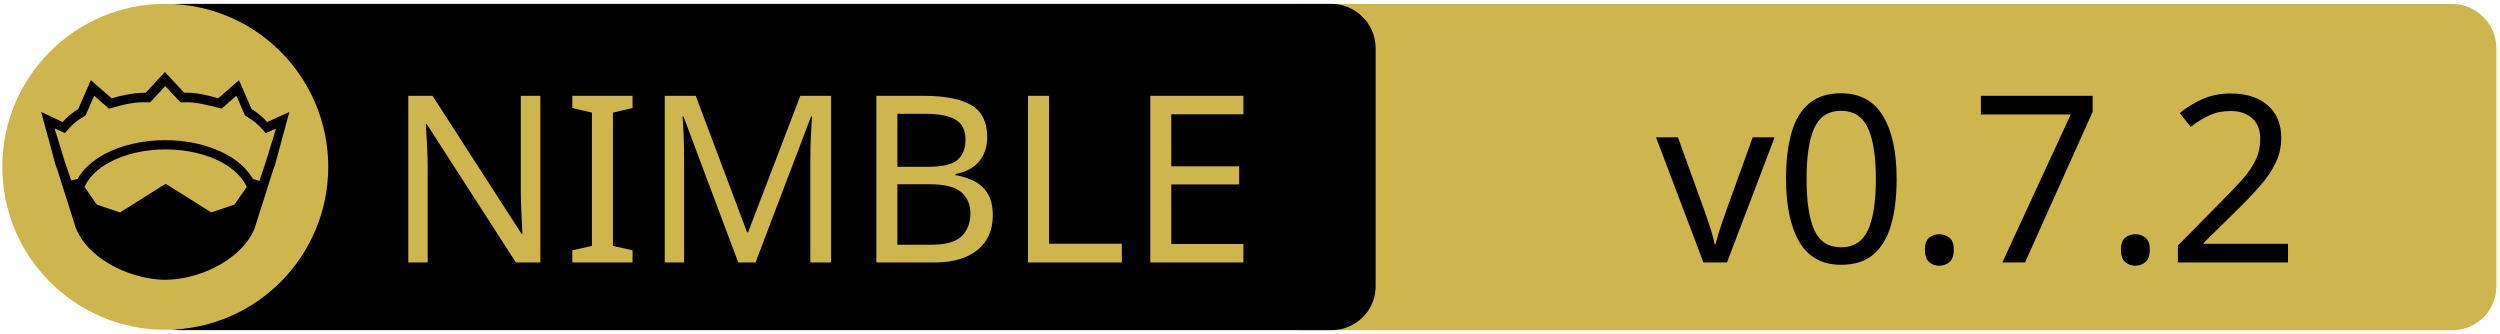
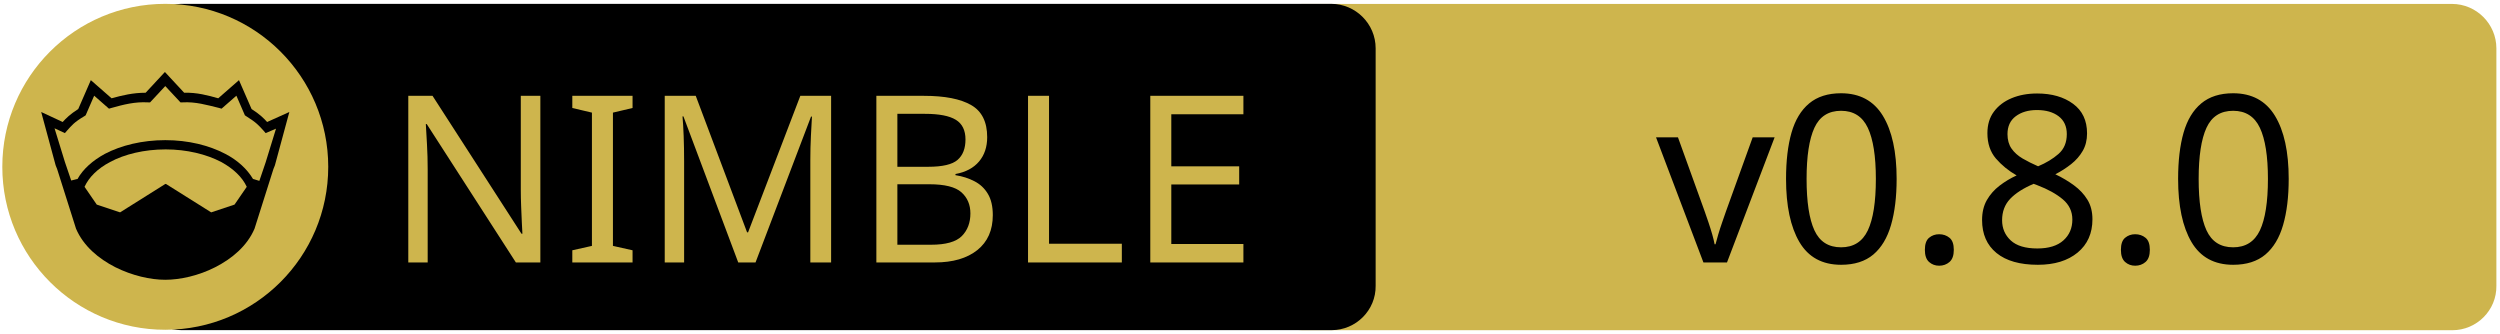
<svg xmlns="http://www.w3.org/2000/svg" xmlns:xlink="http://www.w3.org/1999/xlink" width="675" height="90" xml:space="preserve" version="1.1">
  <a xlink:href="https://github.com/elijahr/nim-typestates">
    <g>
      <path fill="#CEB54D" id="svg_15" d="m662.123,89.159l-310.5,0c-6.6,0 -12,-5.4 -12,-12l0,-64.1c0,-6.6 5.4,-12 12,-12l310.4,0c6.6,0 12,5.4 12,12l0,64.1c0.1,6.6 -5.3,12 -11.9,12z" />
      <path id="svg_1" d="m359.524,89.139l-310.5,0c-6.6,0 -12,-5.4 -12,-12l0,-64.1c0,-6.6 5.4,-12 12,-12l310.4,0c6.6,0 12,5.4 12,12l0,64.1c0.1,6.6 -5.3,12 -11.9,12z" />
      <rect id="svg_2" fill="none" height="45.9" width="315.3" class="st0" y="24.539" x="60.224" />
      <circle id="svg_4" fill="#CEB54D" r="44" cy="45.039" cx="44.624" class="st1" />
      <g id="XMLID_4_">
        <path id="svg_5" d="m78.124,30.239l-3.9,14.4l-0.4,1l-5.1,16.1c0,0 0,0 0,0c-2,4.7 -6.1,8.1 -10.6,10.4c-4.5,2.3 -9.5,3.4 -13.5,3.4c-4,0 -8.9,-1.1 -13.5,-3.4c-4.5,-2.3 -8.6,-5.7 -10.6,-10.4c0,0 0,0 0,0l-5.1,-16.1l-0.4,-1l-3.9,-14.4l5.8,2.7c0.9,-1 2,-2.1 4.2,-3.5l3.4,-7.8l5.6,4.9c2.9,-0.8 5.8,-1.5 9.2,-1.5l5.2,-5.6l5.2,5.6c3.4,-0.1 6.4,0.7 9.2,1.5l5.6,-4.9l3.4,7.8c2.2,1.4 3.3,2.5 4.2,3.5l6,-2.7z" />
        <g id="XMLID_6_">
          <g id="svg_6">
            <path id="svg_7" fill="#CEB54D" d="m66.624,50.439l-3.3,4.8l-6.3,2.1l-12.1,-7.6c-0.1,-0.1 -0.3,-0.1 -0.4,0l-12.1,7.6l-6.3,-2.1l-3.3,-4.8c1.2,-2.6 3.5,-4.9 6.9,-6.7c3.9,-2.1 9.2,-3.4 15,-3.4c5.7,0 11,1.3 15,3.4c3.3,1.8 5.7,4.1 6.9,6.7z" class="st1" />
          </g>
          <g id="svg_8" />
        </g>
        <g id="XMLID_5_">
          <g id="svg_9">
            <path id="svg_10" fill="#CEB54D" d="m74.524,34.739l-2.8,9.1l-1.7,5l-1.6,-0.5c0,0 -0.1,0 -0.1,0c-1.6,-2.7 -4.2,-5.1 -7.5,-6.8c-4.4,-2.3 -10,-3.7 -16.2,-3.7c-6.2,0 -11.9,1.4 -16.3,3.7c-3.3,1.8 -5.9,4.1 -7.4,6.8c0,0 -0.1,0 -0.1,0l-1.6,0.4l-1.7,-5l-2.8,-9.1l2.8,1.3l0.6,-0.7c1.2,-1.3 1.8,-2.2 4.7,-3.9l0.3,-0.2l2.3,-5.3l4,3.5l0.7,-0.2c3.2,-0.9 6.3,-1.7 9.8,-1.5l0.6,0l4.1,-4.4l4.1,4.4l0.6,0c3.5,-0.2 6.5,0.7 9.8,1.5l0.7,0.2l4,-3.5l2.3,5.3l0.3,0.2c2.9,1.8 3.5,2.6 4.7,3.9l0.6,0.7l2.8,-1.2z" class="st1" />
          </g>
          <g id="svg_11" />
        </g>
      </g>
      <text x="-442" y="-350.021" id="svg_16" font-size="63px" font-family="'PT Sans Caption', 'Tahoma', 'Helvetica Neue Medium', 'PT Sans', sans-serif" fill="#CEB54D" class="st1 st2 st3" transform="matrix(1 0 0 1 546.13 420.879)">NIMBLE</text>
-       <text x="-99.0" y="-350.012" id="svg_17" font-size="63.012px" font-family="'PT Sans Caption', 'Tahoma', 'Helvetica Neue Medium', 'PT Sans', sans-serif" fill="#000000" class="st1 st2 st3" transform="matrix(1 0 0 1 546.13 420.879)">v0.7.2</text>
+       <text x="-99.0" y="-350.012" id="svg_17" font-size="63.012px" font-family="'PT Sans Caption', 'Tahoma', 'Helvetica Neue Medium', 'PT Sans', sans-serif" fill="#000000" class="st1 st2 st3" transform="matrix(1 0 0 1 546.13 420.879)">v0.8.0</text>
    </g>
  </a>
</svg>
